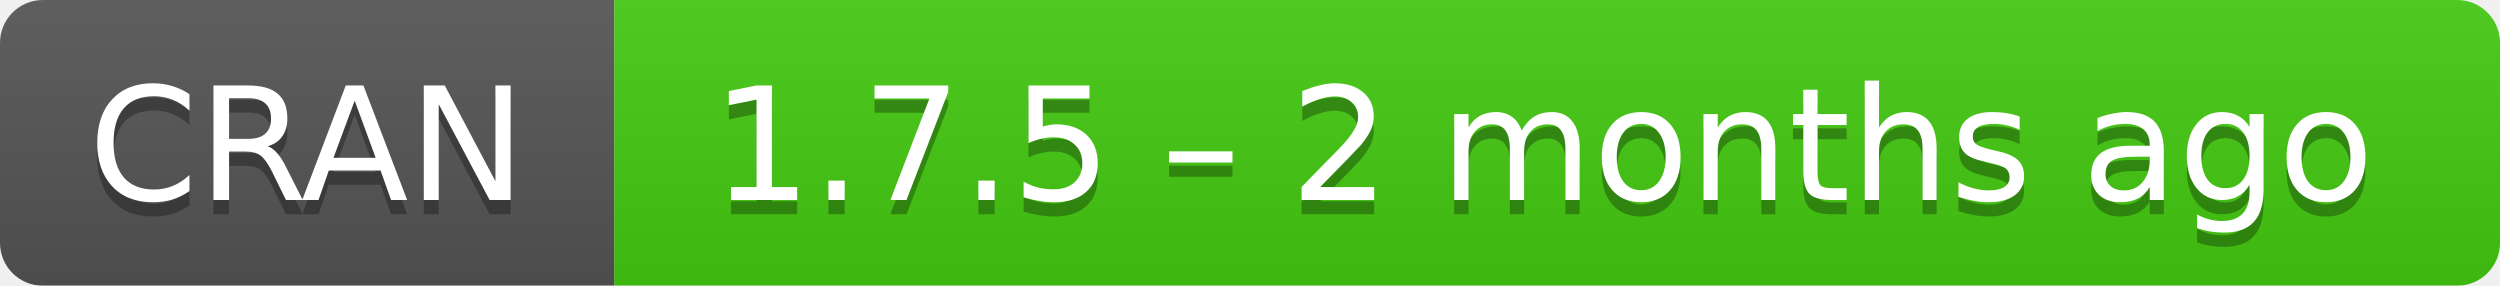
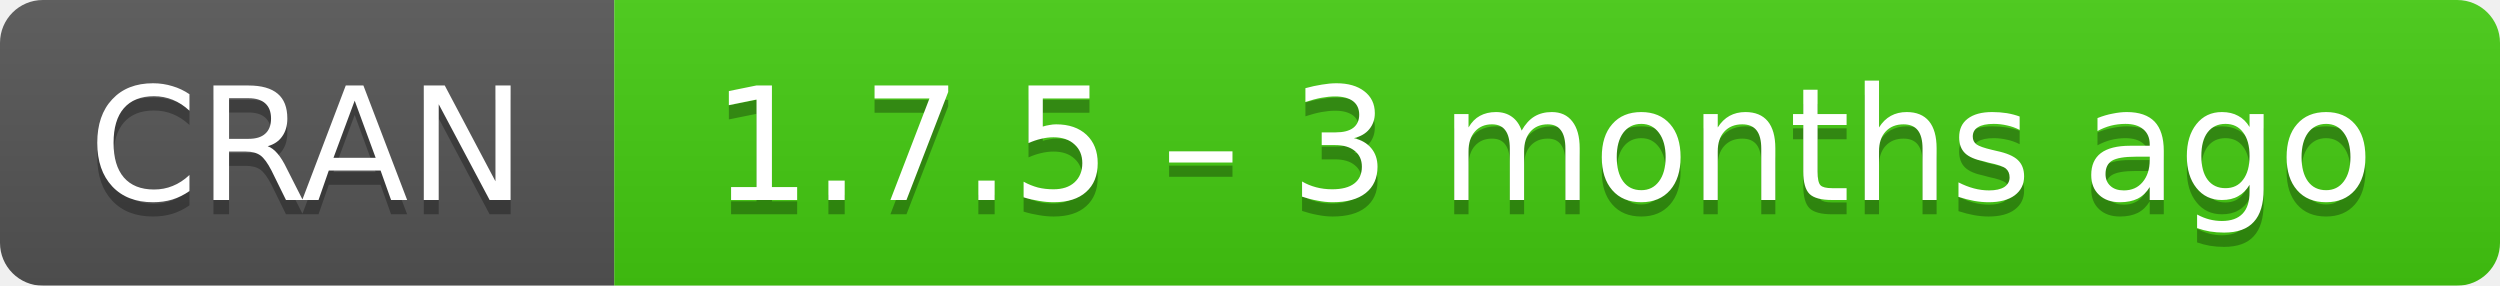
- <svg xmlns="http://www.w3.org/2000/svg" width="175" height="20" aria-label="CRAN 1.7.5 – 2 months ago">
+ <svg xmlns="http://www.w3.org/2000/svg" width="175" height="20" aria-label="CRAN 1.7.5 – 3 months ago">
  <linearGradient id="b" x2="0" y2="100%">
    <stop offset="0" stop-color="#bbb" stop-opacity=".1" />
    <stop offset="1" stop-opacity=".1" />
  </linearGradient>
  <mask id="a">
    <rect width="175" height="20" rx="3" fill="#fff" />
  </mask>
  <g mask="url(#a)">
    <path fill="#555" d="M0 0h43v20H0z" />
    <path fill="#4c1" d="M43 0h153v20H43z" />
    <path fill="url(#b)" d="M0 0h175v20H0z" />
  </g>
  <g fill="#fff" text-anchor="middle" font-family="DejaVu Sans,Verdana,Geneva,sans-serif" font-size="11">
    <text x="21.5" y="15" fill="#010101" fill-opacity=".3">
      CRAN
    </text>
    <text x="21.5" y="14">
      CRAN
    </text>
    <text x="108" y="15" fill="#010101" fill-opacity=".3">
-       1.7.5 – 2 months ago
+       1.7.5 – 3 months ago
    </text>
    <text x="108" y="14">
-       1.7.5 – 2 months ago
+       1.7.5 – 3 months ago
    </text>
  </g>
</svg>
